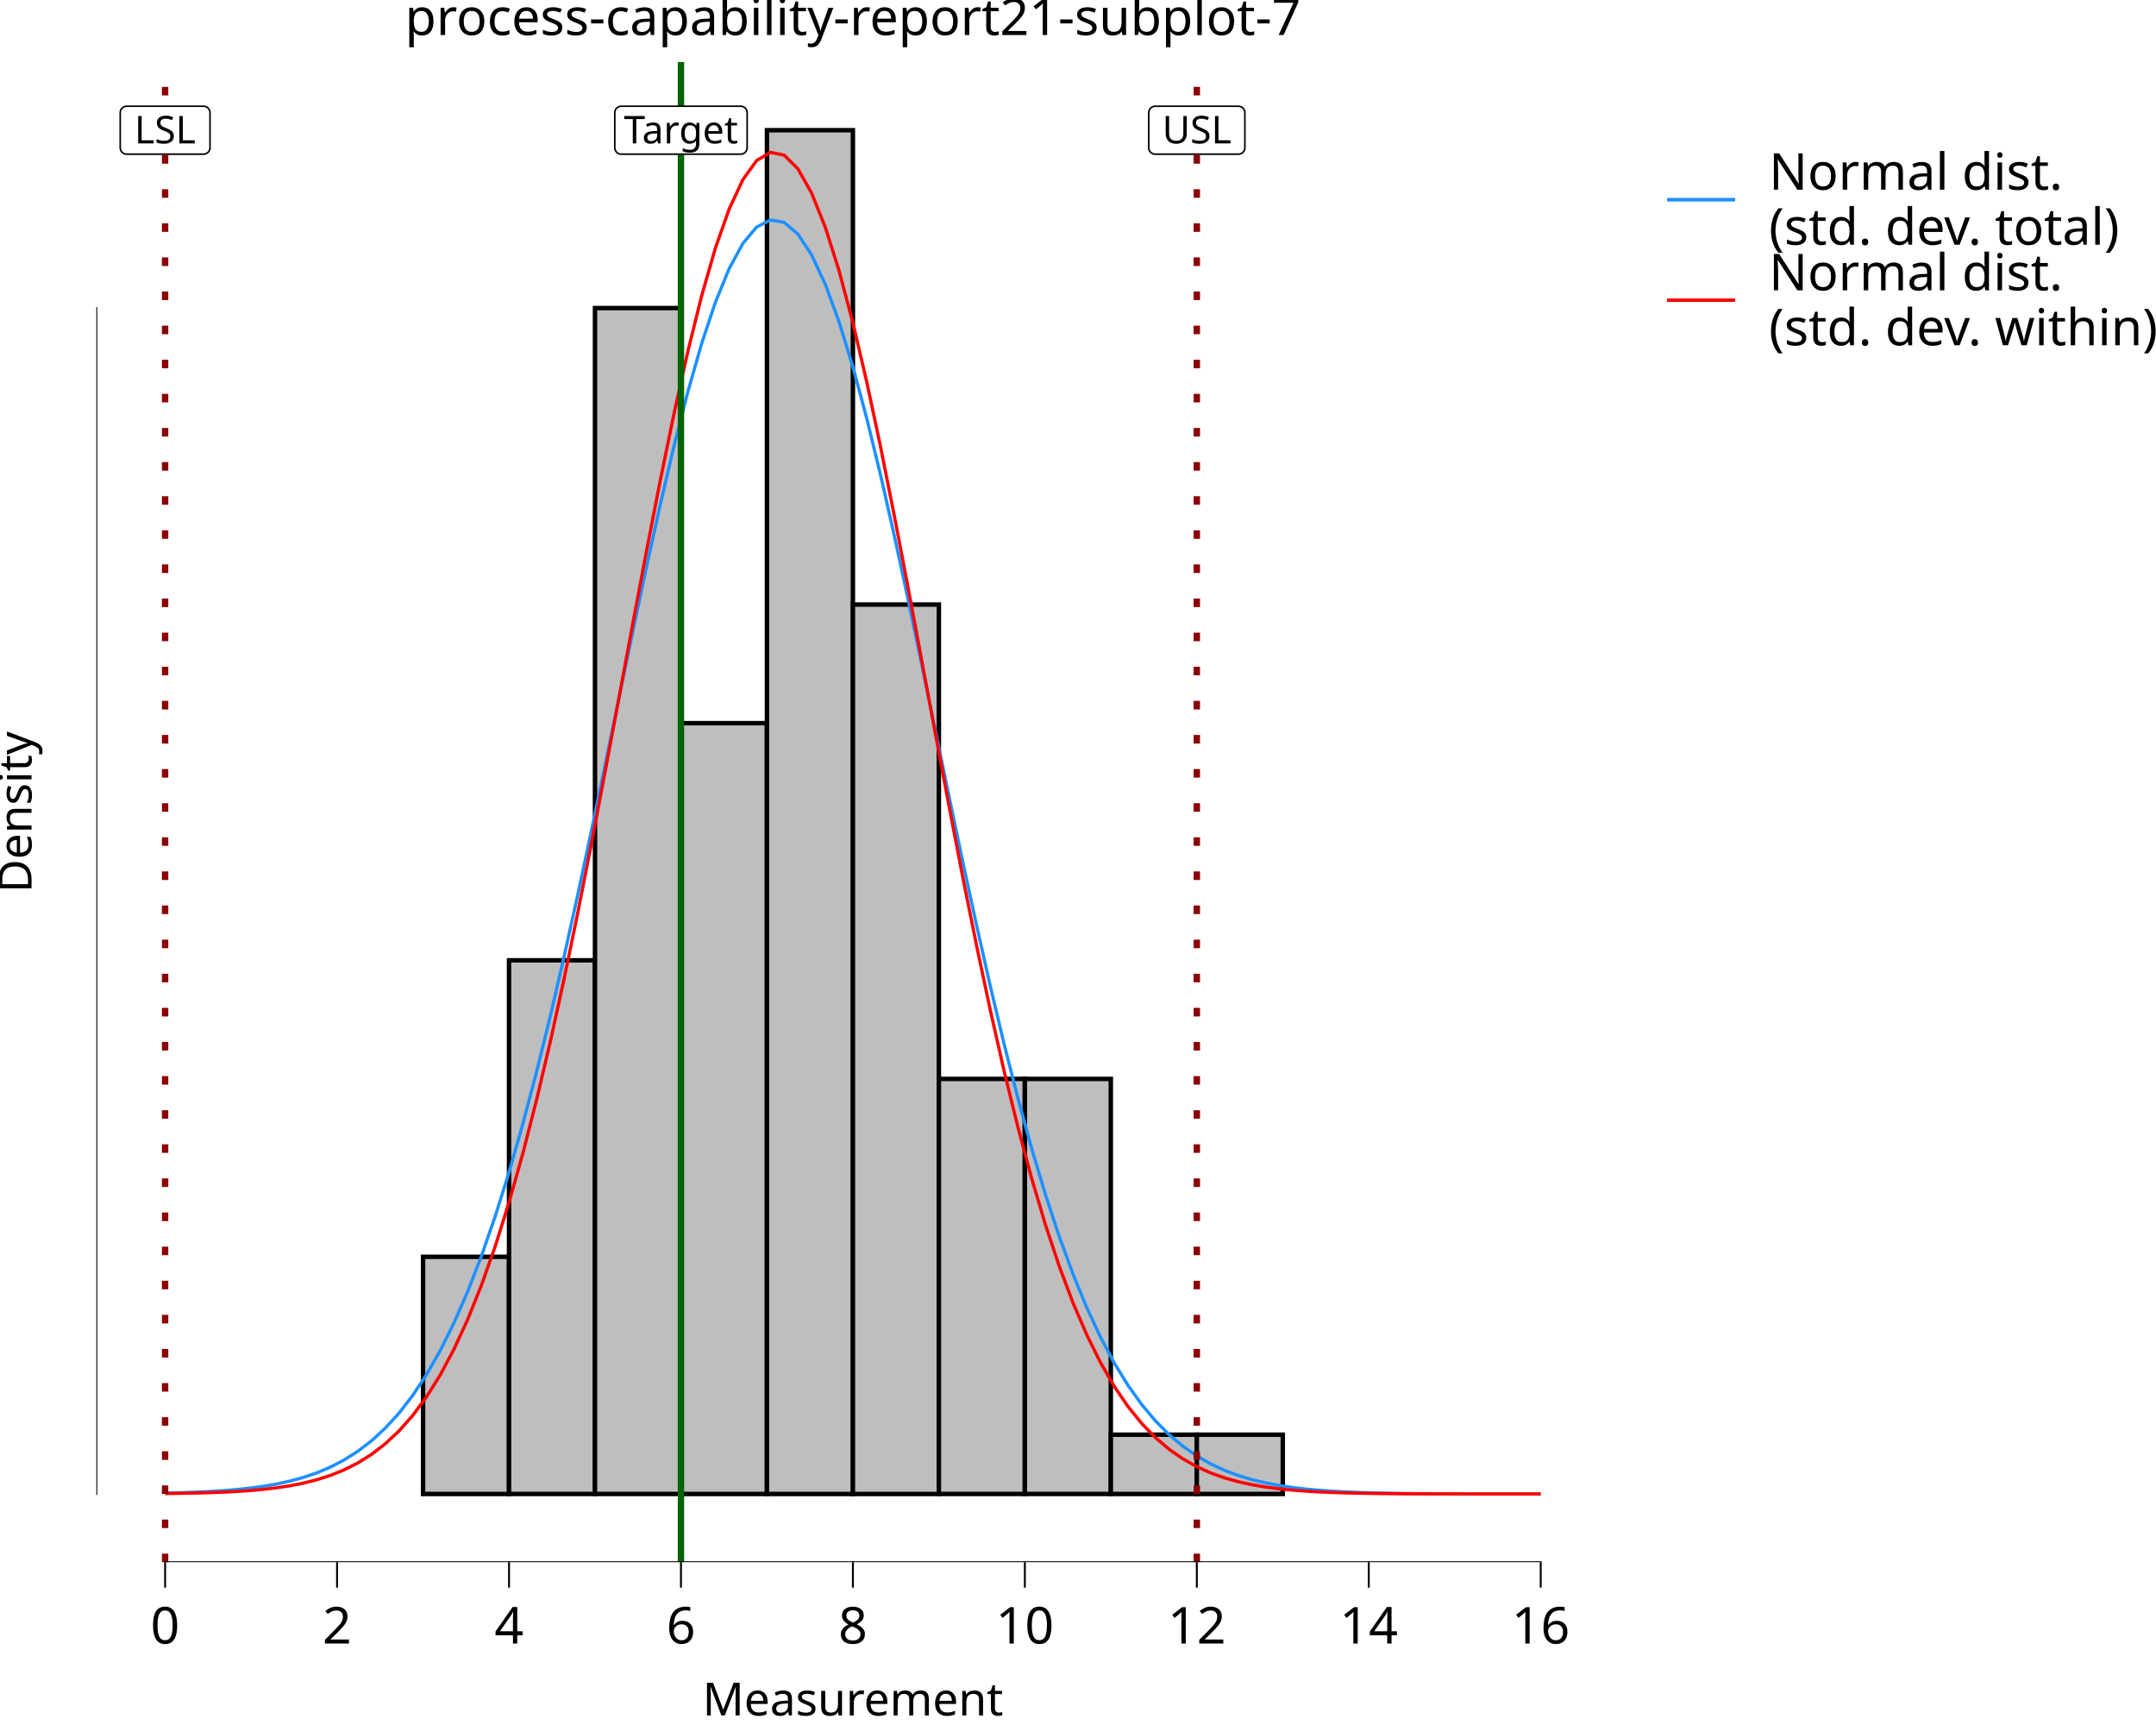
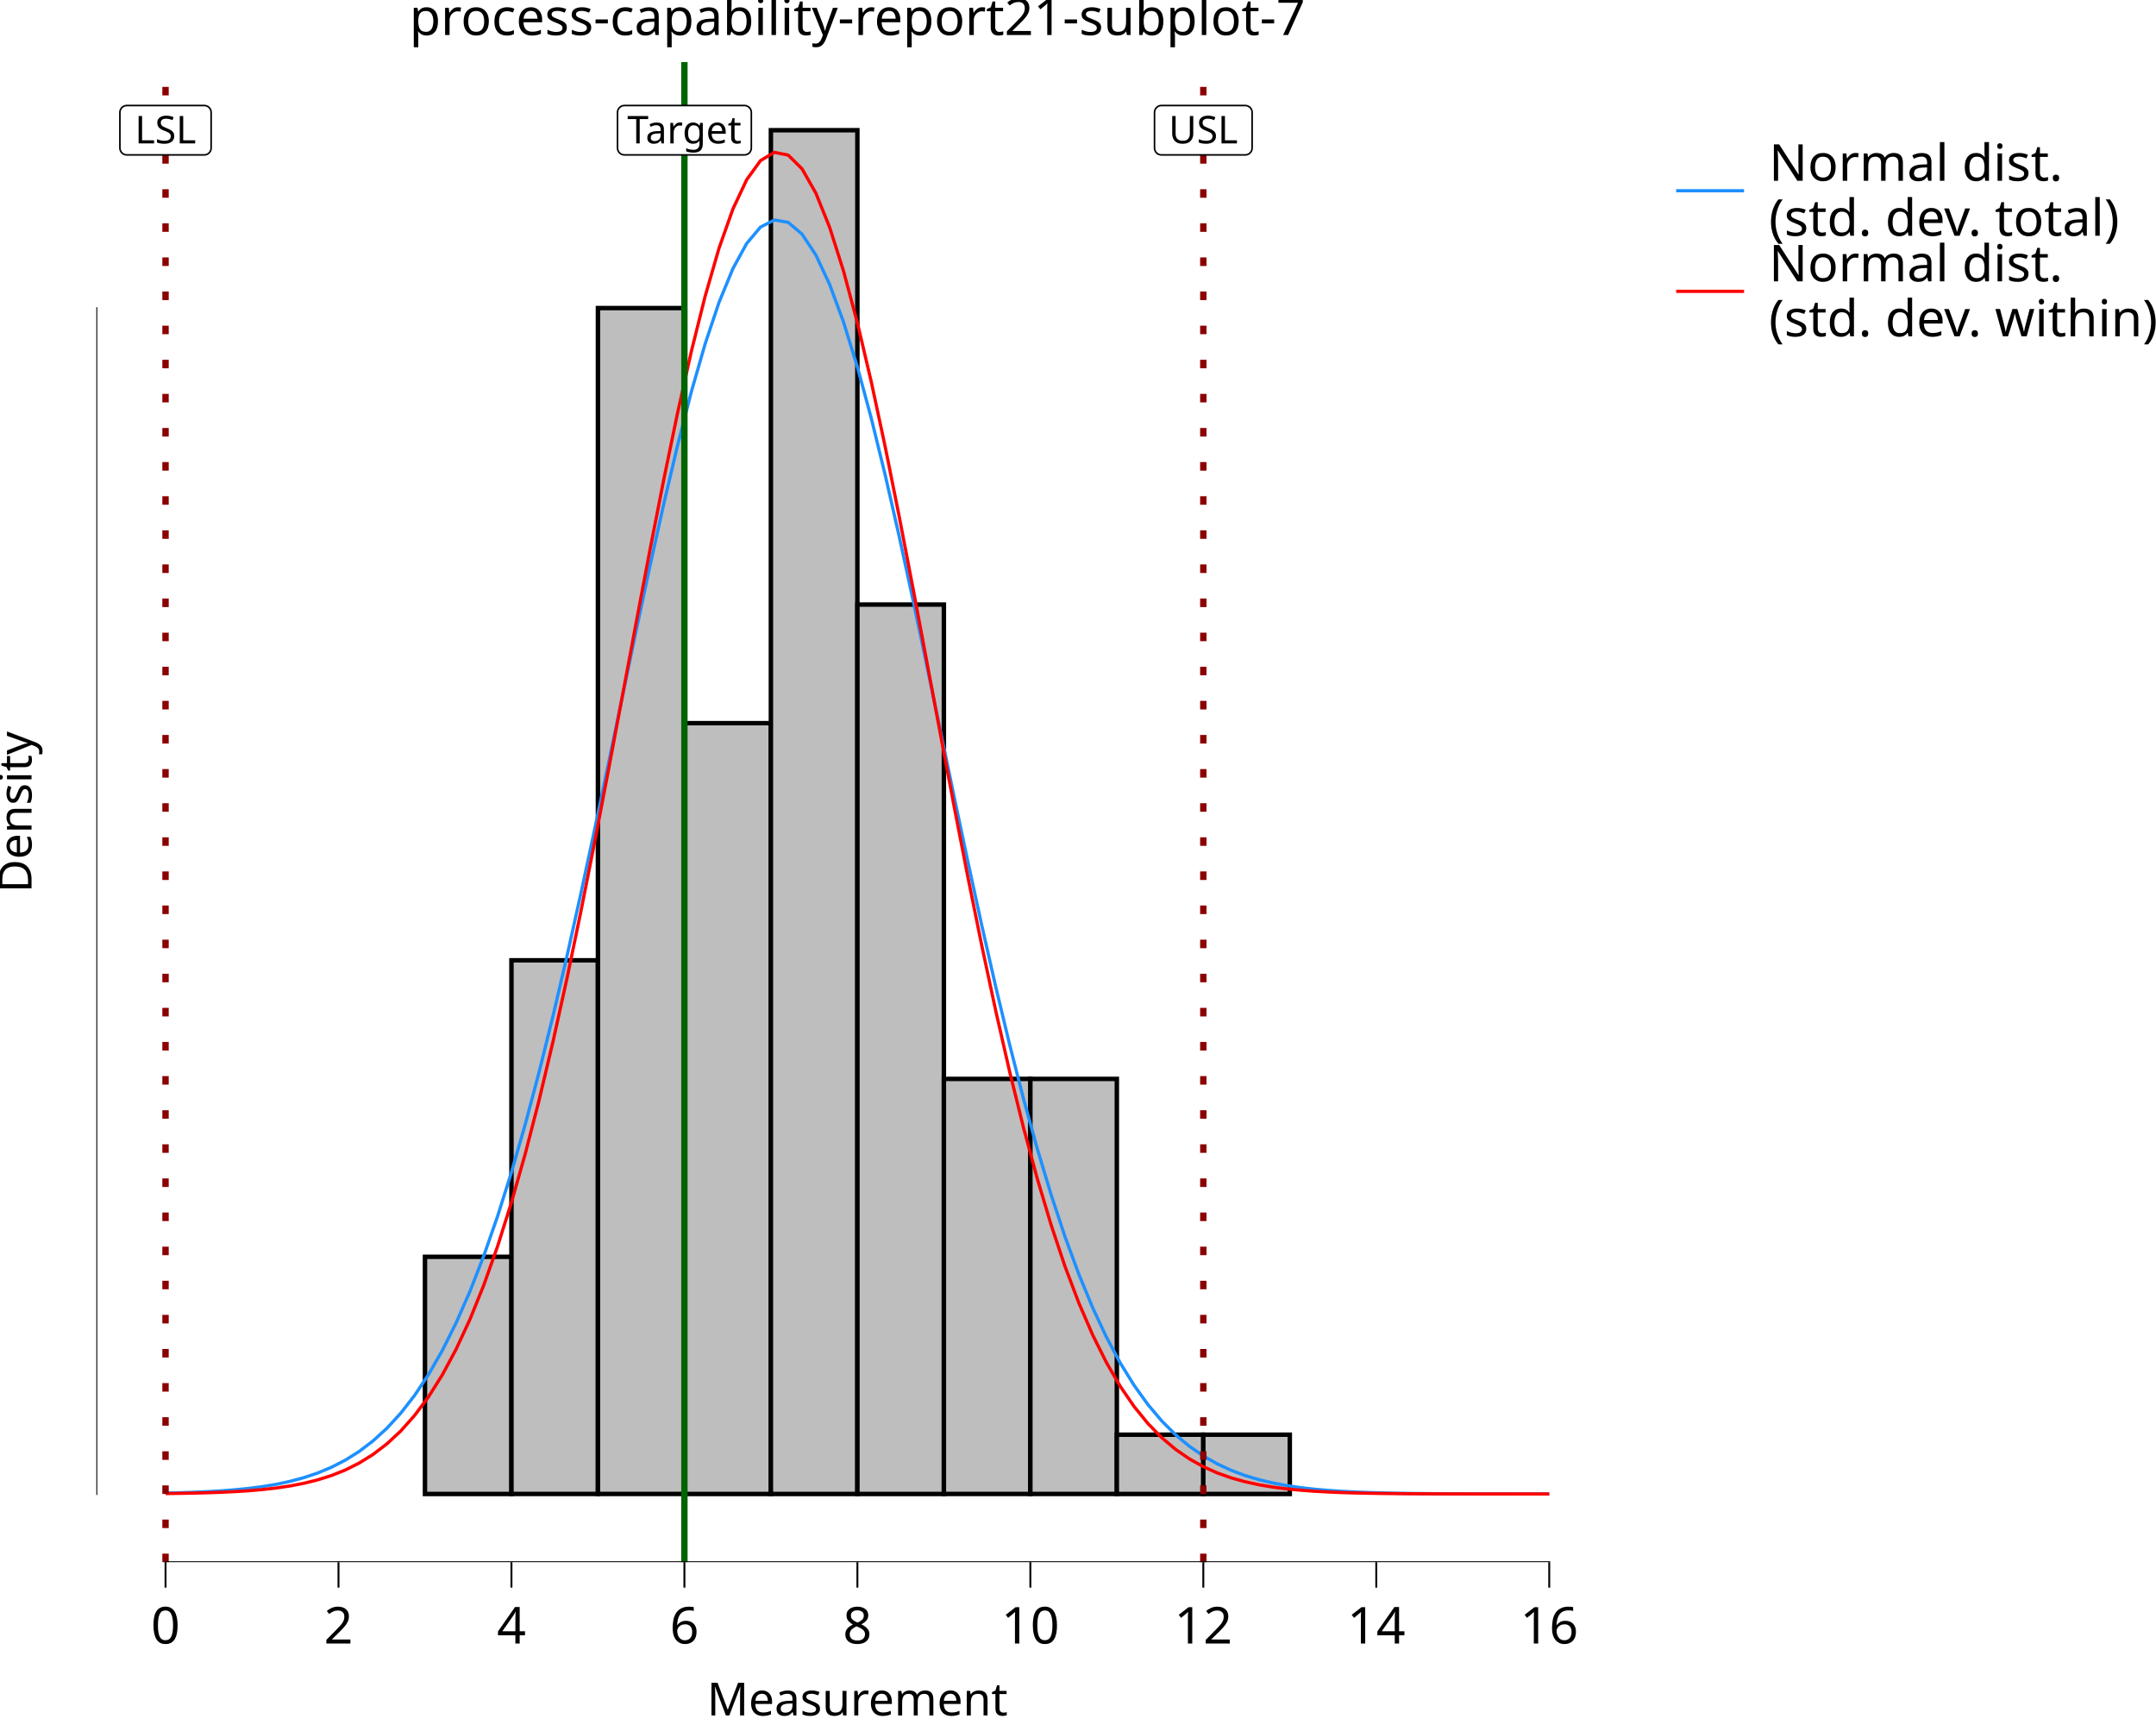
<svg xmlns="http://www.w3.org/2000/svg" class="svglite" data-engine-version="2.0" width="720.00pt" height="576.00pt" viewBox="0 0 720.00 576.00">
  <defs>
    <style type="text/css">
    .svglite line, .svglite polyline, .svglite polygon, .svglite path, .svglite rect, .svglite circle {
      fill: none;
      stroke: #000000;
      stroke-linecap: round;
      stroke-linejoin: round;
      stroke-miterlimit: 10.00;
    }
  </style>
  </defs>
  <rect width="100%" height="100%" style="stroke: none; fill: #FFFFFF;" />
  <defs>
    <clipPath id="cpMC4wMHw3MjAuMDB8MC4wMHw1NzYuMDA=">
      <rect x="0.00" y="0.00" width="720.00" height="576.00" />
    </clipPath>
  </defs>
  <g clip-path="url(#cpMC4wMHw3MjAuMDB8MC4wMHw1NzYuMDA=)">
    <rect x="0.00" y="0.00" width="720.00" height="576.00" style="stroke-width: 10.67; stroke: none;" />
  </g>
  <defs>
-     <clipPath id="cpMzIuMTd8NTM3LjQ5fDIwLjcxfDUyMS42Mw==">
-       <rect x="32.17" y="20.71" width="505.32" height="500.92" />
+     <clipPath id="cpMzIuMTd8NTQwLjQ4fDIwLjcxfDUyMS42Mw==">
+       <rect x="32.17" y="20.71" width="508.31" height="500.92" />
    </clipPath>
  </defs>
-   <g clip-path="url(#cpMzIuMTd8NTM3LjQ5fDIwLjcxfDUyMS42Mw==)">
-     <rect x="32.17" y="20.71" width="505.32" height="500.92" style="stroke-width: 10.67; stroke: none;" />
-     <rect x="55.14" y="498.86" width="28.71" height="0.00" style="stroke-width: 1.49; stroke-linecap: butt; stroke-linejoin: miter; fill: #BEBEBE;" />
-     <rect x="83.85" y="498.86" width="28.71" height="0.00" style="stroke-width: 1.49; stroke-linecap: butt; stroke-linejoin: miter; fill: #BEBEBE;" />
-     <rect x="112.56" y="498.86" width="28.71" height="0.00" style="stroke-width: 1.49; stroke-linecap: butt; stroke-linejoin: miter; fill: #BEBEBE;" />
-     <rect x="141.28" y="419.66" width="28.71" height="79.20" style="stroke-width: 1.49; stroke-linecap: butt; stroke-linejoin: miter; fill: #BEBEBE;" />
-     <rect x="169.99" y="320.66" width="28.71" height="178.19" style="stroke-width: 1.49; stroke-linecap: butt; stroke-linejoin: miter; fill: #BEBEBE;" />
-     <rect x="198.70" y="102.87" width="28.71" height="395.98" style="stroke-width: 1.49; stroke-linecap: butt; stroke-linejoin: miter; fill: #BEBEBE;" />
-     <rect x="227.41" y="241.47" width="28.71" height="257.39" style="stroke-width: 1.49; stroke-linecap: butt; stroke-linejoin: miter; fill: #BEBEBE;" />
-     <rect x="256.12" y="43.48" width="28.71" height="455.38" style="stroke-width: 1.49; stroke-linecap: butt; stroke-linejoin: miter; fill: #BEBEBE;" />
-     <rect x="284.83" y="201.87" width="28.71" height="296.99" style="stroke-width: 1.49; stroke-linecap: butt; stroke-linejoin: miter; fill: #BEBEBE;" />
-     <rect x="313.54" y="360.26" width="28.71" height="138.59" style="stroke-width: 1.49; stroke-linecap: butt; stroke-linejoin: miter; fill: #BEBEBE;" />
-     <rect x="342.25" y="360.26" width="28.71" height="138.59" style="stroke-width: 1.49; stroke-linecap: butt; stroke-linejoin: miter; fill: #BEBEBE;" />
-     <rect x="370.97" y="479.06" width="28.71" height="19.80" style="stroke-width: 1.49; stroke-linecap: butt; stroke-linejoin: miter; fill: #BEBEBE;" />
-     <rect x="399.68" y="479.06" width="28.71" height="19.80" style="stroke-width: 1.49; stroke-linecap: butt; stroke-linejoin: miter; fill: #BEBEBE;" />
-     <rect x="428.39" y="498.86" width="28.71" height="0.00" style="stroke-width: 1.49; stroke-linecap: butt; stroke-linejoin: miter; fill: #BEBEBE;" />
-     <rect x="457.10" y="498.86" width="28.71" height="0.00" style="stroke-width: 1.49; stroke-linecap: butt; stroke-linejoin: miter; fill: #BEBEBE;" />
-     <rect x="485.81" y="498.86" width="28.71" height="0.00" style="stroke-width: 1.49; stroke-linecap: butt; stroke-linejoin: miter; fill: #BEBEBE;" />
-     <polyline points="55.14,498.56 59.74,498.45 64.33,498.29 68.92,498.09 73.52,497.82 78.11,497.46 82.70,497.00 87.30,496.40 91.89,495.63 96.49,494.64 101.08,493.40 105.67,491.85 110.27,489.92 114.86,487.54 119.45,484.64 124.05,481.12 128.64,476.90 133.24,471.88 137.83,465.95 142.42,459.01 147.02,450.96 151.61,441.72 156.20,431.20 160.80,419.34 165.39,406.09 169.99,391.43 174.58,375.37 179.17,357.96 183.77,339.30 188.36,319.49 192.96,298.72 197.55,277.20 202.14,255.17 206.74,232.95 211.33,210.84 215.92,189.21 220.52,168.41 225.11,148.83 229.71,130.83 234.30,114.77 238.89,100.97 243.49,89.73 248.08,81.29 252.67,75.82 257.27,73.46 261.86,74.25 266.46,78.17 271.05,85.15 275.64,95.02 280.24,107.57 284.83,122.53 289.43,139.61 294.02,158.44 298.61,178.68 303.21,199.94 307.80,221.86 312.39,244.07 316.99,266.23 321.58,288.04 326.18,309.21 330.77,329.53 335.36,348.78 339.96,366.83 344.55,383.57 349.14,398.93 353.74,412.89 358.33,425.44 362.93,436.63 367.52,446.50 372.11,455.13 376.71,462.61 381.30,469.03 385.90,474.50 390.49,479.11 395.08,482.96 399.68,486.16 404.27,488.79 408.86,490.94 413.46,492.67 418.05,494.06 422.65,495.16 427.24,496.04 431.83,496.72 436.43,497.25 441.02,497.65 445.61,497.96 450.21,498.20 454.80,498.38 459.40,498.51 463.99,498.61 468.58,498.68 473.18,498.73 477.77,498.77 482.36,498.79 486.96,498.81 491.55,498.83 496.15,498.84 500.74,498.84 505.33,498.85 509.93,498.85 514.52,498.85 " style="stroke-width: 1.07; stroke: #1E90FF; stroke-linecap: butt;" />
-     <polyline points="55.14,498.72 59.74,498.65 64.33,498.57 68.92,498.45 73.52,498.29 78.11,498.07 82.70,497.78 87.30,497.38 91.89,496.86 96.49,496.18 101.08,495.29 105.67,494.14 110.27,492.68 114.86,490.84 119.45,488.52 124.05,485.65 128.64,482.12 133.24,477.83 137.83,472.64 142.42,466.45 147.02,459.11 151.61,450.52 156.20,440.56 160.80,429.12 165.39,416.12 169.99,401.49 174.58,385.23 179.17,367.33 183.77,347.87 188.36,326.95 192.96,304.74 197.55,281.45 202.14,257.37 206.74,232.82 211.33,208.18 215.92,183.87 220.52,160.32 225.11,138.00 229.71,117.36 234.30,98.85 238.89,82.88 243.49,69.83 248.08,60.00 252.67,53.62 257.27,50.87 261.86,51.79 266.46,56.37 271.05,64.50 275.64,75.97 280.24,90.52 284.83,107.81 289.43,127.44 294.02,148.98 298.61,171.97 303.21,195.96 307.80,220.49 312.39,245.13 316.99,269.49 321.58,293.21 326.18,315.99 330.77,337.58 335.36,357.79 339.96,376.48 344.55,393.57 349.14,409.01 353.74,422.82 358.33,435.03 362.93,445.72 367.52,454.98 372.11,462.93 376.71,469.68 381.30,475.35 385.90,480.08 390.49,483.98 395.08,487.16 399.68,489.74 404.27,491.81 408.86,493.46 413.46,494.75 418.05,495.76 422.65,496.54 427.24,497.14 431.83,497.59 436.43,497.93 441.02,498.19 445.61,498.38 450.21,498.52 454.80,498.62 459.40,498.69 463.99,498.74 468.58,498.78 473.18,498.80 477.77,498.82 482.36,498.83 486.96,498.84 491.55,498.85 496.15,498.85 500.74,498.85 505.33,498.85 509.93,498.85 514.52,498.86 " style="stroke-width: 1.07; stroke: #FF0000; stroke-linecap: butt;" />
-     <line x1="227.41" y1="521.63" x2="227.41" y2="20.71" style="stroke-width: 2.13; stroke: #006400; stroke-linecap: butt;" />
-     <line x1="55.14" y1="521.63" x2="55.14" y2="20.71" style="stroke-width: 2.13; stroke: #8B0000; stroke-dasharray: 2.85,8.54; stroke-linecap: butt;" />
-     <line x1="399.68" y1="521.63" x2="399.68" y2="20.71" style="stroke-width: 2.13; stroke: #8B0000; stroke-dasharray: 2.85,8.54; stroke-linecap: butt;" />
-     <polygon points="207.47,51.48 247.35,51.48 247.26,51.48 247.61,51.47 247.95,51.40 248.28,51.27 248.58,51.10 248.85,50.88 249.08,50.62 249.26,50.33 249.40,50.01 249.48,49.67 249.51,49.32 249.51,49.32 249.51,37.63 249.51,37.63 249.48,37.28 249.40,36.95 249.26,36.63 249.08,36.33 248.85,36.07 248.58,35.85 248.28,35.68 247.95,35.56 247.61,35.49 247.35,35.47 207.47,35.47 207.73,35.49 207.38,35.47 207.03,35.51 206.70,35.61 206.39,35.76 206.10,35.96 205.85,36.20 205.64,36.48 205.48,36.78 205.37,37.11 205.31,37.46 205.31,37.63 205.31,49.32 205.31,49.15 205.31,49.50 205.37,49.84 205.48,50.17 205.64,50.48 205.85,50.76 206.10,51.00 206.39,51.19 206.70,51.34 207.03,51.44 207.38,51.48 " style="stroke-width: 0.53; fill: #FFFFFF;" />
-     <text x="227.41" y="47.88" text-anchor="middle" style="font-size: 12.80px; font-family: sans;" textLength="37.01px" lengthAdjust="spacingAndGlyphs">Target</text>
-     <polygon points="42.31,51.48 67.97,51.48 67.89,51.48 68.23,51.47 68.58,51.40 68.90,51.27 69.20,51.10 69.47,50.88 69.70,50.62 69.89,50.33 70.02,50.01 70.11,49.67 70.13,49.32 70.13,49.32 70.13,37.63 70.13,37.63 70.11,37.28 70.02,36.95 69.89,36.63 69.70,36.33 69.47,36.07 69.20,35.85 68.90,35.68 68.58,35.56 68.23,35.49 67.97,35.47 42.31,35.47 42.57,35.49 42.22,35.47 41.88,35.51 41.54,35.61 41.23,35.76 40.94,35.96 40.69,36.20 40.48,36.48 40.32,36.78 40.21,37.11 40.16,37.46 40.15,37.63 40.15,49.32 40.16,49.15 40.16,49.50 40.21,49.84 40.32,50.17 40.48,50.48 40.69,50.76 40.94,51.00 41.23,51.19 41.54,51.34 41.88,51.44 42.22,51.48 " style="stroke-width: 0.53; fill: #FFFFFF;" />
-     <text x="55.14" y="47.88" text-anchor="middle" style="font-size: 12.80px; font-family: sans;" textLength="22.79px" lengthAdjust="spacingAndGlyphs">LSL</text>
-     <polygon points="385.78,51.48 413.57,51.48 413.49,51.48 413.83,51.47 414.17,51.40 414.50,51.27 414.80,51.10 415.07,50.88 415.30,50.62 415.49,50.33 415.62,50.01 415.71,49.67 415.73,49.32 415.73,49.32 415.73,37.63 415.73,37.63 415.71,37.28 415.62,36.95 415.49,36.63 415.30,36.33 415.07,36.07 414.80,35.85 414.50,35.68 414.17,35.56 413.83,35.49 413.57,35.47 385.78,35.47 386.04,35.49 385.69,35.47 385.35,35.51 385.01,35.61 384.70,35.76 384.41,35.96 384.16,36.20 383.95,36.48 383.79,36.78 383.68,37.11 383.63,37.46 383.62,37.63 383.62,49.32 383.63,49.15 383.63,49.50 383.68,49.84 383.79,50.17 383.95,50.48 384.16,50.76 384.41,51.00 384.70,51.19 385.01,51.34 385.35,51.44 385.69,51.48 " style="stroke-width: 0.53; fill: #FFFFFF;" />
-     <text x="399.68" y="47.88" text-anchor="middle" style="font-size: 12.80px; font-family: sans;" textLength="24.91px" lengthAdjust="spacingAndGlyphs">USL</text>
-     <line x1="54.82" y1="521.63" x2="514.84" y2="521.63" style="stroke-width: 0.64; stroke-linecap: butt;" />
+   <g clip-path="url(#cpMzIuMTd8NTQwLjQ4fDIwLjcxfDUyMS42Mw==)">
+     <rect x="32.17" y="20.71" width="508.31" height="500.92" style="stroke-width: 10.67; stroke: none;" />
+     <rect x="55.28" y="498.86" width="28.88" height="0.00" style="stroke-width: 1.49; stroke-linecap: butt; stroke-linejoin: miter; fill: #BEBEBE;" />
+     <rect x="84.16" y="498.86" width="28.88" height="0.00" style="stroke-width: 1.49; stroke-linecap: butt; stroke-linejoin: miter; fill: #BEBEBE;" />
+     <rect x="113.04" y="498.86" width="28.88" height="0.00" style="stroke-width: 1.49; stroke-linecap: butt; stroke-linejoin: miter; fill: #BEBEBE;" />
+     <rect x="141.92" y="419.66" width="28.88" height="79.20" style="stroke-width: 1.49; stroke-linecap: butt; stroke-linejoin: miter; fill: #BEBEBE;" />
+     <rect x="170.80" y="320.66" width="28.88" height="178.19" style="stroke-width: 1.49; stroke-linecap: butt; stroke-linejoin: miter; fill: #BEBEBE;" />
+     <rect x="199.68" y="102.87" width="28.88" height="395.98" style="stroke-width: 1.49; stroke-linecap: butt; stroke-linejoin: miter; fill: #BEBEBE;" />
+     <rect x="228.56" y="241.47" width="28.88" height="257.39" style="stroke-width: 1.49; stroke-linecap: butt; stroke-linejoin: miter; fill: #BEBEBE;" />
+     <rect x="257.44" y="43.48" width="28.88" height="455.38" style="stroke-width: 1.49; stroke-linecap: butt; stroke-linejoin: miter; fill: #BEBEBE;" />
+     <rect x="286.33" y="201.87" width="28.88" height="296.99" style="stroke-width: 1.49; stroke-linecap: butt; stroke-linejoin: miter; fill: #BEBEBE;" />
+     <rect x="315.21" y="360.26" width="28.88" height="138.59" style="stroke-width: 1.49; stroke-linecap: butt; stroke-linejoin: miter; fill: #BEBEBE;" />
+     <rect x="344.09" y="360.26" width="28.88" height="138.59" style="stroke-width: 1.49; stroke-linecap: butt; stroke-linejoin: miter; fill: #BEBEBE;" />
+     <rect x="372.97" y="479.06" width="28.88" height="19.80" style="stroke-width: 1.49; stroke-linecap: butt; stroke-linejoin: miter; fill: #BEBEBE;" />
+     <rect x="401.85" y="479.06" width="28.88" height="19.80" style="stroke-width: 1.49; stroke-linecap: butt; stroke-linejoin: miter; fill: #BEBEBE;" />
+     <rect x="430.73" y="498.86" width="28.88" height="0.00" style="stroke-width: 1.49; stroke-linecap: butt; stroke-linejoin: miter; fill: #BEBEBE;" />
+     <rect x="459.61" y="498.86" width="28.88" height="0.00" style="stroke-width: 1.49; stroke-linecap: butt; stroke-linejoin: miter; fill: #BEBEBE;" />
+     <rect x="488.49" y="498.86" width="28.88" height="0.00" style="stroke-width: 1.49; stroke-linecap: butt; stroke-linejoin: miter; fill: #BEBEBE;" />
+     <polyline points="55.28,498.56 59.90,498.45 64.52,498.29 69.14,498.09 73.76,497.82 78.38,497.46 83.00,497.00 87.62,496.40 92.24,495.63 96.87,494.64 101.49,493.40 106.11,491.85 110.73,489.92 115.35,487.54 119.97,484.64 124.59,481.12 129.21,476.90 133.83,471.88 138.45,465.95 143.08,459.01 147.70,450.96 152.32,441.72 156.94,431.20 161.56,419.34 166.18,406.09 170.80,391.43 175.42,375.37 180.04,357.96 184.66,339.30 189.29,319.49 193.91,298.72 198.53,277.20 203.15,255.17 207.77,232.95 212.39,210.84 217.01,189.21 221.63,168.41 226.25,148.83 230.87,130.83 235.50,114.77 240.12,100.97 244.74,89.73 249.36,81.29 253.98,75.82 258.60,73.46 263.22,74.25 267.84,78.17 272.46,85.15 277.08,95.02 281.70,107.57 286.33,122.53 290.95,139.61 295.57,158.44 300.19,178.68 304.81,199.94 309.43,221.86 314.05,244.07 318.67,266.23 323.29,288.04 327.91,309.21 332.54,329.53 337.16,348.78 341.78,366.83 346.40,383.57 351.02,398.93 355.64,412.89 360.26,425.44 364.88,436.63 369.50,446.50 374.12,455.13 378.75,462.61 383.37,469.03 387.99,474.50 392.61,479.11 397.23,482.96 401.85,486.16 406.47,488.79 411.09,490.94 415.71,492.67 420.33,494.06 424.95,495.16 429.58,496.04 434.20,496.72 438.82,497.25 443.44,497.65 448.06,497.96 452.68,498.20 457.30,498.38 461.92,498.51 466.54,498.61 471.16,498.68 475.79,498.73 480.41,498.77 485.03,498.79 489.65,498.81 494.27,498.83 498.89,498.84 503.51,498.84 508.13,498.85 512.75,498.85 517.37,498.85 " style="stroke-width: 1.07; stroke: #1E90FF; stroke-linecap: butt;" />
+     <polyline points="55.28,498.72 59.90,498.65 64.52,498.57 69.14,498.45 73.76,498.29 78.38,498.07 83.00,497.78 87.62,497.38 92.24,496.86 96.87,496.18 101.49,495.29 106.11,494.14 110.73,492.68 115.35,490.84 119.97,488.52 124.59,485.65 129.21,482.12 133.83,477.83 138.45,472.64 143.08,466.45 147.70,459.11 152.32,450.52 156.94,440.56 161.56,429.12 166.18,416.12 170.80,401.49 175.42,385.23 180.04,367.33 184.66,347.87 189.29,326.95 193.91,304.74 198.53,281.45 203.15,257.37 207.77,232.82 212.39,208.18 217.01,183.87 221.63,160.32 226.25,138.00 230.87,117.36 235.50,98.85 240.12,82.88 244.74,69.83 249.36,60.00 253.98,53.62 258.60,50.87 263.22,51.79 267.84,56.37 272.46,64.50 277.08,75.97 281.70,90.52 286.33,107.81 290.95,127.44 295.57,148.98 300.19,171.97 304.81,195.96 309.43,220.49 314.05,245.13 318.67,269.49 323.29,293.21 327.91,315.99 332.54,337.58 337.16,357.79 341.78,376.48 346.40,393.57 351.02,409.01 355.64,422.82 360.26,435.03 364.88,445.72 369.50,454.98 374.12,462.93 378.75,469.68 383.37,475.35 387.99,480.08 392.61,483.98 397.23,487.16 401.85,489.74 406.47,491.81 411.09,493.46 415.71,494.75 420.33,495.76 424.95,496.54 429.58,497.14 434.20,497.59 438.82,497.93 443.44,498.19 448.06,498.38 452.68,498.52 457.30,498.62 461.92,498.69 466.54,498.74 471.16,498.78 475.79,498.80 480.41,498.82 485.03,498.83 489.65,498.84 494.27,498.85 498.89,498.85 503.51,498.85 508.13,498.85 512.75,498.85 517.37,498.86 " style="stroke-width: 1.07; stroke: #FF0000; stroke-linecap: butt;" />
+     <line x1="228.56" y1="521.63" x2="228.56" y2="20.71" style="stroke-width: 2.13; stroke: #006400; stroke-linecap: butt;" />
+     <line x1="55.28" y1="521.63" x2="55.28" y2="20.71" style="stroke-width: 2.13; stroke: #8B0000; stroke-dasharray: 2.85,8.54; stroke-linecap: butt;" />
+     <line x1="401.85" y1="521.63" x2="401.85" y2="20.71" style="stroke-width: 2.13; stroke: #8B0000; stroke-dasharray: 2.85,8.54; stroke-linecap: butt;" />
+     <polygon points="208.52,51.72 248.60,51.72 248.51,51.72 248.88,51.71 249.24,51.63 249.59,51.50 249.91,51.32 250.20,51.08 250.45,50.80 250.64,50.49 250.79,50.15 250.88,49.79 250.91,49.42 250.91,49.42 250.91,37.53 250.91,37.53 250.88,37.17 250.79,36.80 250.64,36.46 250.45,36.15 250.20,35.87 249.91,35.64 249.59,35.45 249.24,35.32 248.88,35.25 248.60,35.23 208.52,35.23 208.80,35.25 208.43,35.23 208.06,35.28 207.71,35.38 207.37,35.54 207.07,35.75 206.80,36.01 206.58,36.30 206.40,36.63 206.29,36.98 206.23,37.35 206.22,37.53 206.22,49.42 206.23,49.23 206.23,49.60 206.29,49.97 206.40,50.32 206.58,50.65 206.80,50.95 207.07,51.20 207.37,51.42 207.71,51.57 208.06,51.68 208.43,51.72 " style="stroke-width: 0.53; fill: #FFFFFF;" />
+     <text x="228.56" y="47.88" text-anchor="middle" style="font-size: 12.80px; font-family: sans;" textLength="37.01px" lengthAdjust="spacingAndGlyphs">Target</text>
+     <polygon points="42.35,51.72 68.21,51.72 68.11,51.72 68.48,51.71 68.85,51.63 69.19,51.50 69.52,51.32 69.80,51.08 70.05,50.80 70.25,50.49 70.39,50.15 70.48,49.79 70.51,49.42 70.51,49.42 70.51,37.53 70.51,37.53 70.48,37.17 70.39,36.80 70.25,36.46 70.05,36.15 69.80,35.87 69.52,35.64 69.19,35.45 68.85,35.32 68.48,35.25 68.21,35.23 42.35,35.23 42.63,35.25 42.26,35.23 41.89,35.28 41.53,35.38 41.20,35.54 40.89,35.75 40.62,36.01 40.40,36.30 40.23,36.63 40.11,36.98 40.05,37.35 40.04,37.53 40.04,49.42 40.05,49.23 40.05,49.60 40.11,49.97 40.23,50.32 40.40,50.65 40.62,50.95 40.89,51.20 41.20,51.42 41.53,51.57 41.89,51.68 42.26,51.72 " style="stroke-width: 0.53; fill: #FFFFFF;" />
+     <text x="55.28" y="47.88" text-anchor="middle" style="font-size: 12.80px; font-family: sans;" textLength="22.79px" lengthAdjust="spacingAndGlyphs">LSL</text>
+     <polygon points="387.86,51.72 415.84,51.72 415.75,51.72 416.12,51.71 416.48,51.63 416.83,51.50 417.15,51.32 417.44,51.08 417.69,50.80 417.88,50.49 418.03,50.15 418.12,49.79 418.15,49.42 418.15,49.42 418.15,37.53 418.15,37.53 418.12,37.17 418.03,36.80 417.88,36.46 417.69,36.15 417.44,35.87 417.15,35.64 416.83,35.45 416.48,35.32 416.12,35.25 415.84,35.23 387.86,35.23 388.13,35.25 387.76,35.23 387.40,35.28 387.04,35.38 386.70,35.54 386.40,35.75 386.13,36.01 385.91,36.30 385.74,36.63 385.62,36.98 385.56,37.35 385.55,37.53 385.55,49.42 385.56,49.23 385.56,49.60 385.62,49.97 385.74,50.32 385.91,50.65 386.13,50.95 386.40,51.20 386.70,51.42 387.04,51.57 387.40,51.68 387.76,51.72 " style="stroke-width: 0.53; fill: #FFFFFF;" />
+     <text x="401.85" y="47.88" text-anchor="middle" style="font-size: 12.80px; font-family: sans;" textLength="24.91px" lengthAdjust="spacingAndGlyphs">USL</text>
+     <line x1="54.96" y1="521.63" x2="517.69" y2="521.63" style="stroke-width: 0.64; stroke-linecap: butt;" />
    <line x1="32.17" y1="499.18" x2="32.17" y2="102.56" style="stroke-width: 0.64; stroke-linecap: butt;" />
-     <rect x="32.17" y="20.71" width="505.32" height="500.92" style="stroke-width: 0.00; stroke: none;" />
+     <rect x="32.17" y="20.71" width="508.31" height="500.92" style="stroke-width: 0.00; stroke: none;" />
  </g>
  <g clip-path="url(#cpMC4wMHw3MjAuMDB8MC4wMHw1NzYuMDA=)">
    <polyline points="32.17,521.63 32.17,20.71 " style="stroke-width: 0.00; stroke: none; stroke-linecap: butt;" />
-     <polyline points="32.17,521.63 537.49,521.63 " style="stroke-width: 0.00; stroke: none; stroke-linecap: butt;" />
-     <polyline points="55.14,530.13 55.14,521.63 " style="stroke-width: 0.64; stroke-linecap: butt;" />
-     <polyline points="112.56,530.13 112.56,521.63 " style="stroke-width: 0.64; stroke-linecap: butt;" />
-     <polyline points="169.99,530.13 169.99,521.63 " style="stroke-width: 0.64; stroke-linecap: butt;" />
-     <polyline points="227.41,530.13 227.41,521.63 " style="stroke-width: 0.64; stroke-linecap: butt;" />
-     <polyline points="284.83,530.13 284.83,521.63 " style="stroke-width: 0.64; stroke-linecap: butt;" />
-     <polyline points="342.25,530.13 342.25,521.63 " style="stroke-width: 0.64; stroke-linecap: butt;" />
-     <polyline points="399.68,530.13 399.68,521.63 " style="stroke-width: 0.64; stroke-linecap: butt;" />
-     <polyline points="457.10,530.13 457.10,521.63 " style="stroke-width: 0.64; stroke-linecap: butt;" />
-     <polyline points="514.52,530.13 514.52,521.63 " style="stroke-width: 0.64; stroke-linecap: butt;" />
-     <text x="55.14" y="548.80" text-anchor="middle" style="font-size: 17.00px; font-family: sans;" textLength="9.46px" lengthAdjust="spacingAndGlyphs">0</text>
-     <text x="112.56" y="548.80" text-anchor="middle" style="font-size: 17.00px; font-family: sans;" textLength="9.46px" lengthAdjust="spacingAndGlyphs">2</text>
-     <text x="169.99" y="548.80" text-anchor="middle" style="font-size: 17.00px; font-family: sans;" textLength="9.46px" lengthAdjust="spacingAndGlyphs">4</text>
-     <text x="227.41" y="548.80" text-anchor="middle" style="font-size: 17.00px; font-family: sans;" textLength="9.46px" lengthAdjust="spacingAndGlyphs">6</text>
-     <text x="284.83" y="548.80" text-anchor="middle" style="font-size: 17.00px; font-family: sans;" textLength="9.46px" lengthAdjust="spacingAndGlyphs">8</text>
-     <text x="342.25" y="548.80" text-anchor="middle" style="font-size: 17.00px; font-family: sans;" textLength="18.91px" lengthAdjust="spacingAndGlyphs">10</text>
-     <text x="399.68" y="548.80" text-anchor="middle" style="font-size: 17.00px; font-family: sans;" textLength="18.91px" lengthAdjust="spacingAndGlyphs">12</text>
-     <text x="457.10" y="548.80" text-anchor="middle" style="font-size: 17.00px; font-family: sans;" textLength="18.91px" lengthAdjust="spacingAndGlyphs">14</text>
-     <text x="514.52" y="548.80" text-anchor="middle" style="font-size: 17.00px; font-family: sans;" textLength="18.91px" lengthAdjust="spacingAndGlyphs">16</text>
-     <text x="284.83" y="572.82" text-anchor="middle" style="font-size: 15.30px; font-family: sans;" textLength="93.56px" lengthAdjust="spacingAndGlyphs">Measurement</text>
+     <polyline points="32.17,521.63 540.48,521.63 " style="stroke-width: 0.00; stroke: none; stroke-linecap: butt;" />
+     <polyline points="55.28,530.13 55.28,521.63 " style="stroke-width: 0.64; stroke-linecap: butt;" />
+     <polyline points="113.04,530.13 113.04,521.63 " style="stroke-width: 0.64; stroke-linecap: butt;" />
+     <polyline points="170.80,530.13 170.80,521.63 " style="stroke-width: 0.64; stroke-linecap: butt;" />
+     <polyline points="228.56,530.13 228.56,521.63 " style="stroke-width: 0.64; stroke-linecap: butt;" />
+     <polyline points="286.33,530.13 286.33,521.63 " style="stroke-width: 0.64; stroke-linecap: butt;" />
+     <polyline points="344.09,530.13 344.09,521.63 " style="stroke-width: 0.64; stroke-linecap: butt;" />
+     <polyline points="401.85,530.13 401.85,521.63 " style="stroke-width: 0.64; stroke-linecap: butt;" />
+     <polyline points="459.61,530.13 459.61,521.63 " style="stroke-width: 0.64; stroke-linecap: butt;" />
+     <polyline points="517.37,530.13 517.37,521.63 " style="stroke-width: 0.64; stroke-linecap: butt;" />
+     <text x="55.28" y="548.80" text-anchor="middle" style="font-size: 17.00px; font-family: sans;" textLength="9.46px" lengthAdjust="spacingAndGlyphs">0</text>
+     <text x="113.04" y="548.80" text-anchor="middle" style="font-size: 17.00px; font-family: sans;" textLength="9.46px" lengthAdjust="spacingAndGlyphs">2</text>
+     <text x="170.80" y="548.80" text-anchor="middle" style="font-size: 17.00px; font-family: sans;" textLength="9.46px" lengthAdjust="spacingAndGlyphs">4</text>
+     <text x="228.56" y="548.80" text-anchor="middle" style="font-size: 17.00px; font-family: sans;" textLength="9.46px" lengthAdjust="spacingAndGlyphs">6</text>
+     <text x="286.33" y="548.80" text-anchor="middle" style="font-size: 17.00px; font-family: sans;" textLength="9.46px" lengthAdjust="spacingAndGlyphs">8</text>
+     <text x="344.09" y="548.80" text-anchor="middle" style="font-size: 17.00px; font-family: sans;" textLength="18.91px" lengthAdjust="spacingAndGlyphs">10</text>
+     <text x="401.85" y="548.80" text-anchor="middle" style="font-size: 17.00px; font-family: sans;" textLength="18.91px" lengthAdjust="spacingAndGlyphs">12</text>
+     <text x="459.61" y="548.80" text-anchor="middle" style="font-size: 17.00px; font-family: sans;" textLength="18.91px" lengthAdjust="spacingAndGlyphs">14</text>
+     <text x="517.37" y="548.80" text-anchor="middle" style="font-size: 17.00px; font-family: sans;" textLength="18.91px" lengthAdjust="spacingAndGlyphs">16</text>
+     <text x="286.33" y="572.82" text-anchor="middle" style="font-size: 15.30px; font-family: sans;" textLength="93.56px" lengthAdjust="spacingAndGlyphs">Measurement</text>
    <text transform="translate(10.53,271.17) rotate(-90)" text-anchor="middle" style="font-size: 15.30px; font-family: sans;" textLength="51.03px" lengthAdjust="spacingAndGlyphs">Density</text>
-     <rect x="548.45" y="20.71" width="171.55" height="101.83" style="stroke-width: 0.75; stroke: none;" />
-     <rect x="548.45" y="20.71" width="171.55" height="101.83" style="stroke-width: 10.67; stroke: none;" />
-     <rect x="553.93" y="49.88" width="28.35" height="33.59" style="stroke-width: 10.67; stroke: none;" />
-     <line x1="556.76" y1="66.68" x2="579.44" y2="66.68" style="stroke-width: 1.07; stroke: #1E90FF; stroke-linecap: butt;" />
-     <line x1="556.76" y1="66.68" x2="579.44" y2="66.68" style="stroke-width: 1.07; stroke: #1E90FF; stroke-linecap: butt;" />
-     <rect x="553.93" y="83.47" width="28.35" height="33.59" style="stroke-width: 10.67; stroke: none;" />
-     <line x1="556.76" y1="100.27" x2="579.44" y2="100.27" style="stroke-width: 1.07; stroke: #FF0000; stroke-linecap: butt;" />
-     <line x1="556.76" y1="100.27" x2="579.44" y2="100.27" style="stroke-width: 1.07; stroke: #FF0000; stroke-linecap: butt;" />
-     <text x="590.74" y="63.35" style="font-size: 17.00px; font-family: sans;" textLength="90.70px" lengthAdjust="spacingAndGlyphs">Normal dist.</text>
-     <text x="590.74" y="81.71" style="font-size: 17.00px; font-family: sans;" textLength="112.44px" lengthAdjust="spacingAndGlyphs">(std. dev. total)</text>
-     <text x="590.74" y="96.94" style="font-size: 17.00px; font-family: sans;" textLength="90.70px" lengthAdjust="spacingAndGlyphs">Normal dist.</text>
-     <text x="590.74" y="115.30" style="font-size: 17.00px; font-family: sans;" textLength="123.78px" lengthAdjust="spacingAndGlyphs">(std. dev. within)</text>
-     <text x="284.83" y="11.70" text-anchor="middle" style="font-size: 17.00px; font-family: sans;" textLength="280.67px" lengthAdjust="spacingAndGlyphs">process-capability-report21-subplot-7</text>
+     <rect x="551.44" y="20.71" width="168.56" height="98.84" style="stroke-width: 0.75; stroke: none;" />
+     <rect x="551.44" y="20.71" width="168.56" height="98.84" style="stroke-width: 10.67; stroke: none;" />
+     <rect x="556.92" y="46.90" width="28.35" height="33.59" style="stroke-width: 10.67; stroke: none;" />
+     <line x1="559.75" y1="63.69" x2="582.43" y2="63.69" style="stroke-width: 1.07; stroke: #1E90FF; stroke-linecap: butt;" />
+     <rect x="556.92" y="80.48" width="28.35" height="33.59" style="stroke-width: 10.67; stroke: none;" />
+     <line x1="559.75" y1="97.28" x2="582.43" y2="97.28" style="stroke-width: 1.07; stroke: #FF0000; stroke-linecap: butt;" />
+     <text x="590.74" y="60.36" style="font-size: 17.00px; font-family: sans;" textLength="90.70px" lengthAdjust="spacingAndGlyphs">Normal dist.</text>
+     <text x="590.74" y="78.72" style="font-size: 17.00px; font-family: sans;" textLength="112.44px" lengthAdjust="spacingAndGlyphs">(std. dev. total)</text>
+     <text x="590.74" y="93.95" style="font-size: 17.00px; font-family: sans;" textLength="90.70px" lengthAdjust="spacingAndGlyphs">Normal dist.</text>
+     <text x="590.74" y="112.31" style="font-size: 17.00px; font-family: sans;" textLength="123.78px" lengthAdjust="spacingAndGlyphs">(std. dev. within)</text>
+     <text x="286.33" y="11.70" text-anchor="middle" style="font-size: 17.00px; font-family: sans;" textLength="280.67px" lengthAdjust="spacingAndGlyphs">process-capability-report21-subplot-7</text>
  </g>
</svg>
